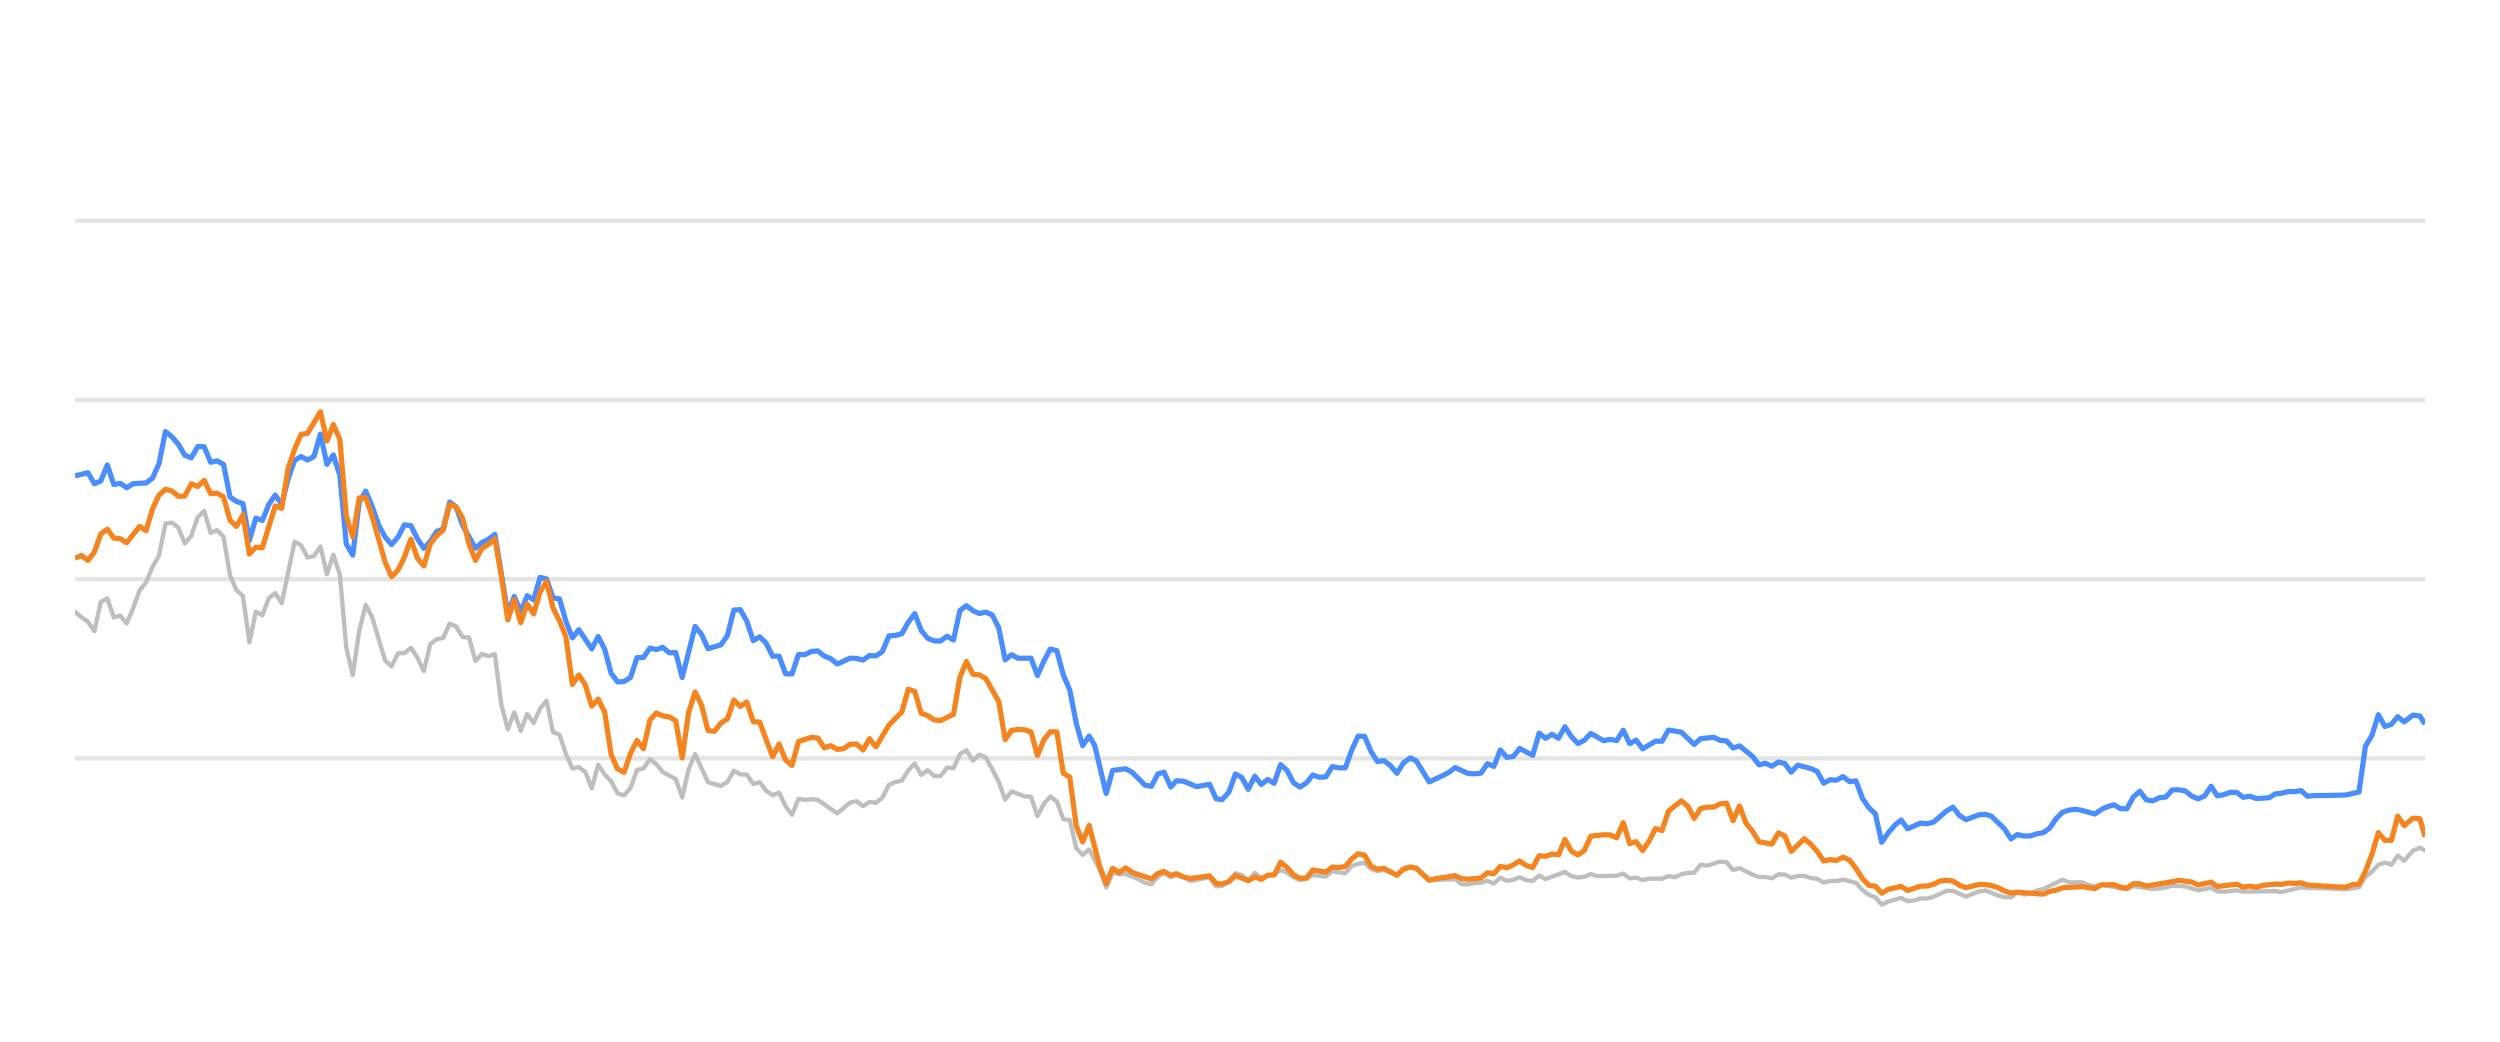
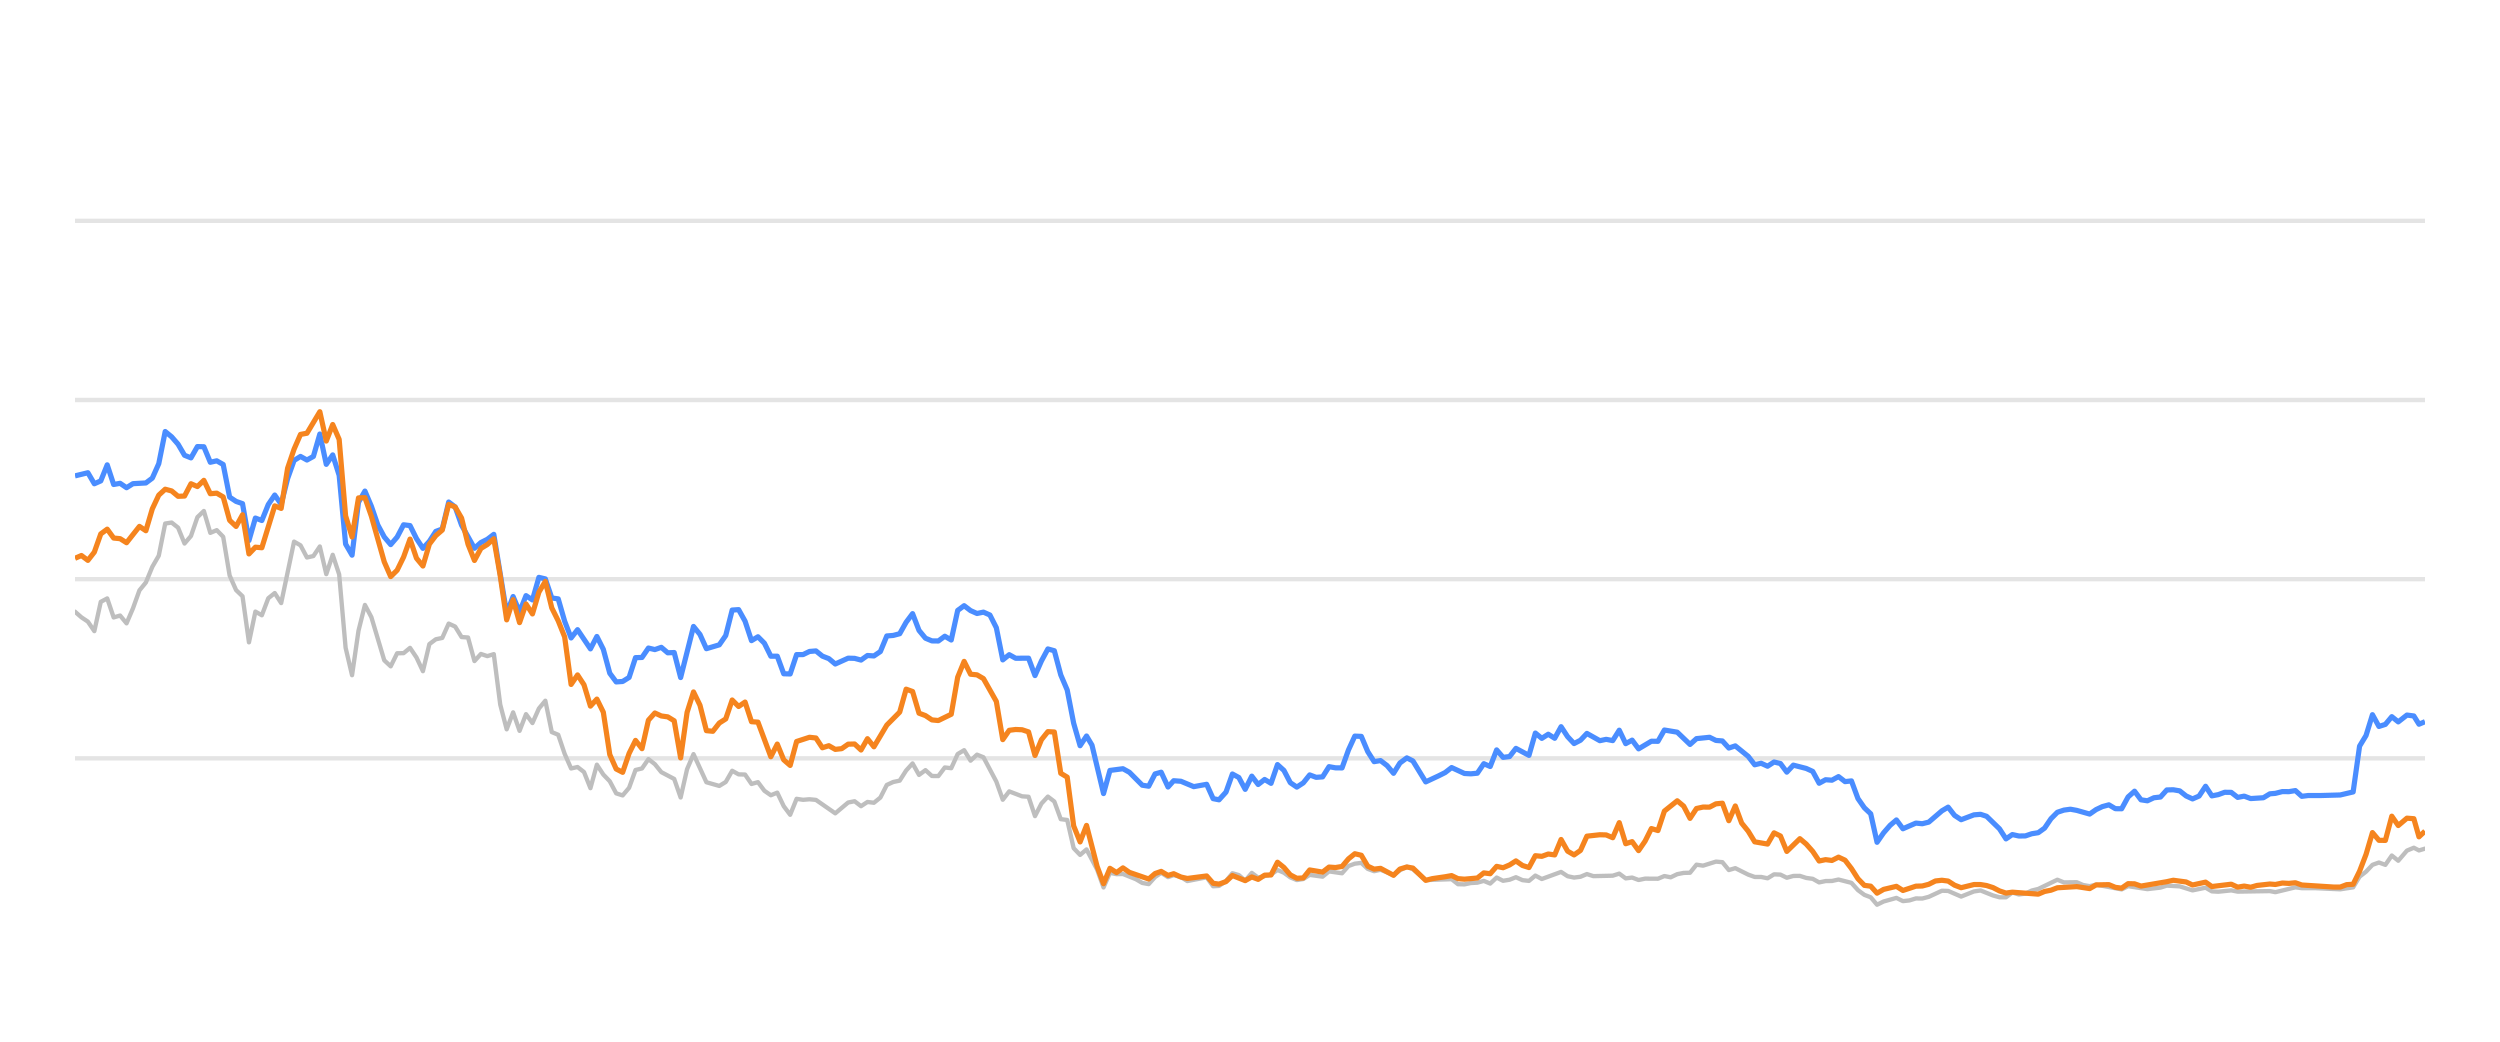
<svg xmlns="http://www.w3.org/2000/svg" width="288pt" height="120pt" viewBox="0 0 288 120" version="1.1">
  <defs>
    <style type="text/css">*{stroke-linejoin: round; stroke-linecap: butt}</style>
  </defs>
  <g id="figure_1">
    <g id="patch_1">
      <path d="M 0 120  L 288 120  L 288 0  L 0 0  L 0 120  z " style="fill: none; opacity: 0" />
    </g>
    <g id="axes_1">
      <g id="patch_2">
        <path d="M 8.64 108  L 279.36 108  L 279.36 4.8  L 8.64 4.8  L 8.64 108  z " style="fill: none" />
      </g>
      <g id="matplotlib.axis_1" />
      <g id="matplotlib.axis_2" />
      <g id="line2d_1">
-         <path d="M 8.64 87.36  L 279.36 87.36  " clip-path="url(#pf3eb9141e3)" style="fill: none; stroke: #b2b2b2; stroke-opacity: 0.35; stroke-width: 0.5; stroke-linecap: square" />
+         <path d="M 8.64 87.36  L 279.36 87.36  " clip-path="url(#p07bea4cb4e)" style="fill: none; stroke: #b2b2b2; stroke-opacity: 0.35; stroke-width: 0.5; stroke-linecap: square" />
      </g>
      <g id="line2d_2">
-         <path d="M 8.64 66.72  L 279.36 66.72  " clip-path="url(#pf3eb9141e3)" style="fill: none; stroke: #b2b2b2; stroke-opacity: 0.35; stroke-width: 0.5; stroke-linecap: square" />
+         <path d="M 8.64 66.72  L 279.36 66.72  " clip-path="url(#p07bea4cb4e)" style="fill: none; stroke: #b2b2b2; stroke-opacity: 0.35; stroke-width: 0.5; stroke-linecap: square" />
      </g>
      <g id="line2d_3">
-         <path d="M 8.64 46.08  L 279.36 46.08  " clip-path="url(#pf3eb9141e3)" style="fill: none; stroke: #b2b2b2; stroke-opacity: 0.35; stroke-width: 0.5; stroke-linecap: square" />
+         <path d="M 8.64 46.08  L 279.36 46.08  " clip-path="url(#p07bea4cb4e)" style="fill: none; stroke: #b2b2b2; stroke-opacity: 0.35; stroke-width: 0.5; stroke-linecap: square" />
      </g>
      <g id="line2d_4">
-         <path d="M 8.64 25.44  L 279.36 25.44  " clip-path="url(#pf3eb9141e3)" style="fill: none; stroke: #b2b2b2; stroke-opacity: 0.35; stroke-width: 0.5; stroke-linecap: square" />
+         <path d="M 8.64 25.44  L 279.36 25.44  " clip-path="url(#p07bea4cb4e)" style="fill: none; stroke: #b2b2b2; stroke-opacity: 0.35; stroke-width: 0.5; stroke-linecap: square" />
      </g>
      <g id="line2d_5">
-         <path d="M 8.64 70.466  L 9.384 71.116  L 10.128 71.612  L 10.872 72.706  L 11.617 69.331  L 12.361 68.939  L 13.105 71.127  L 13.849 70.91  L 14.593 71.808  L 15.337 70.074  L 16.081 68.01  L 16.825 67.102  L 17.57 65.296  L 18.314 64.016  L 19.058 60.311  L 19.802 60.198  L 20.546 60.786  L 21.29 62.613  L 22.034 61.746  L 22.778 59.579  L 23.523 58.866  L 24.267 61.385  L 25.011 61.075  L 25.755 61.839  L 26.499 66.297  L 27.243 67.979  L 27.987 68.691  L 28.732 73.996  L 29.476 70.456  L 30.22 70.879  L 30.964 68.918  L 31.708 68.32  L 32.452 69.475  L 33.94 62.396  L 34.685 62.819  L 35.429 64.223  L 36.173 64.057  L 36.917 62.953  L 37.661 66.142  L 38.405 63.913  L 39.149 66.173  L 39.893 74.615  L 40.638 77.783  L 41.382 72.664  L 42.126 69.692  L 42.87 71.096  L 44.358 76.07  L 45.102 76.761  L 45.847 75.255  L 46.591 75.244  L 47.335 74.635  L 48.079 75.74  L 48.823 77.319  L 49.567 74.202  L 50.311 73.645  L 51.055 73.49  L 51.8 71.839  L 52.544 72.179  L 53.288 73.387  L 54.032 73.438  L 54.776 76.152  L 55.52 75.337  L 56.264 75.585  L 57.008 75.358  L 57.753 81.168  L 58.497 84.016  L 59.241 82.066  L 59.985 84.192  L 60.729 82.272  L 61.473 83.294  L 62.217 81.622  L 62.962 80.724  L 63.706 84.336  L 64.45 84.646  L 65.194 86.844  L 65.938 88.526  L 66.682 88.361  L 67.426 88.939  L 68.17 90.797  L 68.915 88.093  L 69.659 89.228  L 70.403 90.002  L 71.147 91.395  L 71.891 91.632  L 72.635 90.755  L 73.379 88.702  L 74.123 88.526  L 74.868 87.453  L 75.612 88.031  L 76.356 88.949  L 77.844 89.734  L 78.588 91.87  L 79.332 88.609  L 80.077 86.875  L 81.565 90.115  L 83.053 90.539  L 83.797 90.084  L 84.541 88.794  L 85.285 89.207  L 86.03 89.228  L 86.774 90.312  L 87.518 90.105  L 88.262 91.096  L 89.006 91.612  L 89.75 91.313  L 90.494 92.871  L 91.238 93.862  L 91.983 92.025  L 92.727 92.138  L 93.471 92.076  L 94.215 92.148  L 96.447 93.696  L 97.936 92.448  L 98.68 92.303  L 99.424 92.871  L 100.168 92.386  L 100.912 92.479  L 101.656 91.88  L 102.4 90.425  L 103.145 90.084  L 103.889 89.93  L 104.633 88.764  L 105.377 87.948  L 106.121 89.269  L 106.865 88.722  L 107.609 89.393  L 108.353 89.403  L 109.098 88.413  L 109.842 88.495  L 110.586 86.865  L 111.33 86.421  L 112.074 87.628  L 112.818 86.937  L 113.562 87.236  L 115.051 90.043  L 115.795 92.128  L 116.539 91.168  L 118.027 91.736  L 118.771 91.787  L 119.515 94.016  L 120.26 92.572  L 121.004 91.767  L 121.748 92.334  L 122.492 94.367  L 123.236 94.46  L 123.98 97.711  L 124.724 98.485  L 125.468 97.855  L 126.688 100.167  L 127.432 102.231  L 128.173 100.549  L 128.934 100.704  L 129.672 100.683  L 131.163 101.282  L 131.904 101.715  L 132.648 101.849  L 133.383 101.034  L 134.088 100.549  L 134.88 101.044  L 135.531 100.817  L 136.367 101.034  L 137.11 101.498  L 139.342 101.065  L 140.089 102.097  L 140.77 102.056  L 141.574 101.498  L 142.315 100.601  L 143.058 100.807  L 143.793 101.457  L 144.554 100.559  L 145.291 101.106  L 146.777 100.745  L 147.522 100.219  L 148.266 100.539  L 149.004 101.075  L 149.756 101.385  L 150.502 101.261  L 151.242 100.786  L 152.732 100.993  L 153.475 100.384  L 154.977 100.601  L 155.723 99.765  L 156.454 99.496  L 157.204 99.403  L 157.948 100.095  L 158.685 100.363  L 159.425 100.198  L 160.926 100.797  L 161.663 100.26  L 162.463 99.837  L 163.16 100.136  L 164.643 101.385  L 167.633 101.282  L 168.367 101.86  L 169.112 101.88  L 169.85 101.725  L 170.605 101.684  L 171.351 101.478  L 172.091 101.787  L 172.836 101.096  L 173.578 101.467  L 174.329 101.344  L 175.061 101.055  L 175.819 101.395  L 176.567 101.478  L 177.306 100.869  L 178.05 101.261  L 180.276 100.446  L 181.03 100.941  L 181.776 101.096  L 182.516 101.003  L 183.258 100.693  L 184.005 100.931  L 186.242 100.879  L 186.995 100.642  L 187.74 101.189  L 188.482 101.096  L 189.228 101.375  L 189.98 101.22  L 191.464 101.23  L 192.208 100.92  L 192.936 101.065  L 193.693 100.704  L 194.438 100.559  L 195.169 100.539  L 195.916 99.61  L 196.675 99.723  L 198.159 99.259  L 198.907 99.321  L 199.65 100.229  L 200.398 100.012  L 201.888 100.755  L 202.639 101.024  L 203.378 101.024  L 204.125 101.178  L 204.873 100.724  L 205.612 100.755  L 206.345 101.117  L 207.101 100.91  L 207.855 100.9  L 208.588 101.137  L 209.34 101.24  L 210.082 101.653  L 210.826 101.498  L 211.56 101.488  L 212.319 101.323  L 213.811 101.705  L 214.563 102.541  L 215.305 103.088  L 216.037 103.366  L 216.77 104.223  L 217.53 103.851  L 219.007 103.439  L 219.759 103.81  L 220.507 103.728  L 221.255 103.5  L 221.993 103.511  L 222.743 103.315  L 224.26 102.613  L 224.98 102.634  L 226.483 103.284  L 227.957 102.696  L 228.723 102.582  L 230.169 103.16  L 230.913 103.366  L 231.661 103.366  L 232.396 102.819  L 233.154 103.046  L 233.904 102.943  L 234.633 102.592  L 235.388 102.407  L 237.596 101.344  L 238.351 101.653  L 239.836 101.633  L 240.56 101.952  L 241.326 102.087  L 242.069 101.911  L 245.019 102.458  L 245.763 102.087  L 247.994 102.427  L 249.503 102.252  L 250.234 102.025  L 251.722 102.107  L 253.208 102.572  L 254.713 102.262  L 255.439 102.685  L 256.185 102.726  L 257.678 102.572  L 258.422 102.716  L 262.137 102.654  L 262.776 102.778  L 265.085 102.221  L 265.825 102.314  L 267.325 102.314  L 270.268 102.448  L 271.755 102.221  L 272.499 100.993  L 273.246 100.415  L 273.987 99.63  L 274.735 99.362  L 275.479 99.63  L 276.221 98.557  L 276.968 99.156  L 277.969 97.99  L 278.766 97.659  L 279.36 97.969  L 279.36 97.969  " clip-path="url(#pf3eb9141e3)" style="fill: none; stroke: #bebebe; stroke-width: 0.5; stroke-linecap: round" />
+         <path d="M 8.64 70.466  L 9.382 71.116  L 10.124 71.612  L 10.867 72.706  L 11.609 69.331  L 12.351 68.939  L 13.093 71.127  L 13.836 70.91  L 14.578 71.808  L 15.32 70.074  L 16.062 68.01  L 16.804 67.102  L 17.547 65.296  L 18.289 64.016  L 19.031 60.311  L 19.773 60.198  L 20.516 60.786  L 21.258 62.613  L 22 61.746  L 22.742 59.579  L 23.484 58.866  L 24.227 61.385  L 24.969 61.075  L 25.711 61.839  L 26.453 66.297  L 27.196 67.979  L 27.938 68.691  L 28.68 73.996  L 29.422 70.456  L 30.164 70.879  L 30.907 68.918  L 31.649 68.32  L 32.391 69.475  L 33.876 62.396  L 34.618 62.819  L 35.36 64.223  L 36.102 64.057  L 36.844 62.953  L 37.587 66.142  L 38.329 63.913  L 39.071 66.173  L 39.813 74.615  L 40.556 77.783  L 41.298 72.664  L 42.04 69.692  L 42.782 71.096  L 44.267 76.07  L 45.009 76.761  L 45.751 75.255  L 46.493 75.244  L 47.236 74.635  L 47.978 75.74  L 48.72 77.319  L 49.462 74.202  L 50.204 73.645  L 50.947 73.49  L 51.689 71.839  L 52.431 72.179  L 53.173 73.387  L 53.916 73.438  L 54.658 76.152  L 55.4 75.337  L 56.142 75.585  L 56.885 75.358  L 57.627 81.168  L 58.369 84.016  L 59.111 82.066  L 59.853 84.192  L 60.596 82.272  L 61.338 83.294  L 62.08 81.622  L 62.822 80.724  L 63.565 84.336  L 64.307 84.646  L 65.049 86.844  L 65.791 88.526  L 66.533 88.361  L 67.276 88.939  L 68.018 90.797  L 68.76 88.093  L 69.502 89.228  L 70.245 90.002  L 70.987 91.395  L 71.729 91.632  L 72.471 90.755  L 73.213 88.702  L 73.956 88.526  L 74.698 87.453  L 75.44 88.031  L 76.182 88.949  L 77.667 89.734  L 78.409 91.87  L 79.151 88.609  L 79.893 86.875  L 81.378 90.115  L 82.862 90.539  L 83.605 90.084  L 84.347 88.794  L 85.089 89.207  L 85.831 89.228  L 86.573 90.312  L 87.316 90.105  L 88.058 91.096  L 88.8 91.612  L 89.542 91.313  L 90.285 92.871  L 91.027 93.862  L 91.769 92.025  L 92.511 92.138  L 93.253 92.076  L 93.996 92.148  L 96.222 93.696  L 97.707 92.448  L 98.449 92.303  L 99.191 92.871  L 99.933 92.386  L 100.676 92.479  L 101.418 91.88  L 102.16 90.425  L 102.902 90.084  L 103.645 89.93  L 104.387 88.764  L 105.129 87.948  L 105.871 89.269  L 106.613 88.722  L 107.356 89.393  L 108.098 89.403  L 108.84 88.413  L 109.582 88.495  L 110.325 86.865  L 111.067 86.421  L 111.809 87.628  L 112.551 86.937  L 113.293 87.236  L 114.778 90.043  L 115.52 92.128  L 116.262 91.168  L 117.747 91.736  L 118.489 91.787  L 119.231 94.016  L 119.973 92.572  L 120.716 91.767  L 121.458 92.334  L 122.2 94.367  L 122.942 94.46  L 123.685 97.711  L 124.427 98.485  L 125.169 97.855  L 126.385 100.167  L 127.127 102.231  L 127.866 100.549  L 128.626 100.704  L 129.362 100.683  L 130.849 101.282  L 131.588 101.715  L 132.33 101.849  L 133.064 101.034  L 133.767 100.549  L 134.557 101.044  L 135.206 100.817  L 136.04 101.034  L 136.781 101.498  L 139.007 101.065  L 139.752 102.097  L 140.431 102.056  L 141.234 101.498  L 141.973 100.601  L 142.713 100.807  L 143.447 101.457  L 144.206 100.559  L 144.94 101.106  L 146.423 100.745  L 147.166 100.219  L 147.908 100.539  L 148.645 101.075  L 149.394 101.385  L 150.139 101.261  L 150.876 100.786  L 152.363 100.993  L 153.104 100.384  L 154.602 100.601  L 155.346 99.765  L 156.075 99.496  L 156.823 99.403  L 157.565 100.095  L 158.3 100.363  L 159.038 100.198  L 160.536 100.797  L 161.271 100.26  L 162.068 99.837  L 162.764 100.136  L 164.243 101.385  L 167.226 101.282  L 167.958 101.86  L 168.701 101.88  L 169.437 101.725  L 170.19 101.684  L 170.934 101.478  L 171.672 101.787  L 172.415 101.096  L 173.155 101.467  L 173.904 101.344  L 174.635 101.055  L 175.39 101.395  L 176.136 101.478  L 176.874 100.869  L 177.616 101.261  L 179.836 100.446  L 180.588 100.941  L 181.332 101.096  L 182.071 101.003  L 182.811 100.693  L 183.556 100.931  L 185.787 100.879  L 186.538 100.642  L 187.281 101.189  L 188.021 101.096  L 188.765 101.375  L 189.515 101.22  L 190.996 101.23  L 191.738 100.92  L 192.464 101.065  L 193.219 100.704  L 193.961 100.559  L 194.691 100.539  L 195.436 99.61  L 196.193 99.723  L 197.673 99.259  L 198.419 99.321  L 199.161 100.229  L 199.906 100.012  L 201.392 100.755  L 202.142 101.024  L 202.879 101.024  L 203.624 101.178  L 204.37 100.724  L 205.107 100.755  L 205.839 101.117  L 206.593 100.91  L 207.345 100.9  L 208.076 101.137  L 208.826 101.24  L 209.565 101.653  L 210.308 101.498  L 211.04 101.488  L 211.797 101.323  L 213.285 101.705  L 214.036 102.541  L 214.775 103.088  L 215.505 103.366  L 216.236 104.223  L 216.994 103.851  L 218.468 103.439  L 219.218 103.81  L 219.964 103.728  L 220.71 103.5  L 221.446 103.511  L 222.194 103.315  L 223.707 102.613  L 224.426 102.634  L 225.924 103.284  L 227.395 102.696  L 228.158 102.582  L 229.601 103.16  L 230.343 103.366  L 231.089 103.366  L 231.822 102.819  L 232.579 103.046  L 233.326 102.943  L 234.054 102.592  L 234.807 102.407  L 237.01 101.344  L 237.763 101.653  L 239.243 101.633  L 239.965 101.952  L 240.73 102.087  L 241.471 101.911  L 244.413 102.458  L 245.156 102.087  L 247.38 102.427  L 248.886 102.252  L 249.615 102.025  L 251.099 102.107  L 252.581 102.572  L 254.082 102.262  L 254.806 102.685  L 255.55 102.726  L 257.04 102.572  L 257.782 102.716  L 261.487 102.654  L 262.125 102.778  L 264.428 102.221  L 265.166 102.314  L 266.662 102.314  L 269.598 102.448  L 271.081 102.221  L 271.823 100.993  L 272.568 100.415  L 273.307 99.63  L 274.053 99.362  L 274.795 99.63  L 275.535 98.557  L 276.28 99.156  L 277.279 97.99  L 278.074 97.659  L 278.666 97.969  L 279.36 97.763  L 279.36 97.763  " clip-path="url(#p07bea4cb4e)" style="fill: none; stroke: #bebebe; stroke-width: 0.5; stroke-linecap: round" />
      </g>
      <g id="line2d_6">
-         <path d="M 8.64 54.821  L 10.128 54.46  L 10.872 55.729  L 11.617 55.399  L 12.361 53.552  L 13.105 55.812  L 13.849 55.678  L 14.593 56.183  L 15.337 55.719  L 16.825 55.636  L 17.57 55.079  L 18.314 53.418  L 19.058 49.713  L 19.802 50.322  L 20.546 51.178  L 21.29 52.447  L 22.034 52.747  L 22.778 51.446  L 23.523 51.467  L 24.267 53.252  L 25.011 53.087  L 25.755 53.51  L 26.499 57.267  L 27.243 57.762  L 27.987 58.02  L 28.732 62.262  L 29.476 59.682  L 30.22 59.96  L 30.964 58.123  L 31.708 57.03  L 32.452 58.092  L 33.196 55.131  L 33.94 53.046  L 34.685 52.582  L 35.429 52.994  L 36.173 52.582  L 36.917 50.002  L 37.661 53.49  L 38.405 52.406  L 39.149 54.759  L 39.893 62.675  L 40.638 63.954  L 41.382 57.865  L 42.126 56.575  L 42.87 58.32  L 43.614 60.476  L 44.358 61.859  L 45.102 62.736  L 45.847 61.87  L 46.591 60.456  L 47.335 60.549  L 48.079 62.045  L 48.823 63.17  L 49.567 62.365  L 50.311 61.219  L 51.055 60.941  L 51.8 57.834  L 52.544 58.402  L 53.288 60.497  L 54.776 63.16  L 55.52 62.499  L 56.264 62.128  L 57.008 61.56  L 58.497 70.662  L 59.241 68.722  L 59.985 70.487  L 60.729 68.619  L 61.473 69.114  L 62.217 66.514  L 62.962 66.689  L 63.706 68.887  L 64.45 68.99  L 65.194 71.57  L 65.938 73.49  L 66.682 72.54  L 68.17 74.749  L 68.915 73.325  L 69.659 74.801  L 70.403 77.556  L 71.147 78.557  L 71.891 78.505  L 72.635 78.041  L 73.379 75.76  L 74.123 75.74  L 74.868 74.656  L 75.612 74.832  L 76.356 74.574  L 77.1 75.203  L 77.844 75.172  L 78.588 78.051  L 80.077 72.169  L 80.821 73.087  L 81.565 74.728  L 83.053 74.285  L 83.797 73.211  L 84.541 70.28  L 85.285 70.229  L 86.03 71.56  L 86.774 73.8  L 87.518 73.356  L 88.262 74.099  L 89.006 75.595  L 89.75 75.595  L 90.494 77.618  L 91.238 77.639  L 91.983 75.409  L 92.727 75.409  L 93.471 75.048  L 94.215 74.986  L 94.959 75.585  L 95.703 75.874  L 96.447 76.493  L 97.936 75.822  L 98.68 75.843  L 99.424 76.039  L 100.168 75.513  L 100.912 75.564  L 101.656 75.059  L 102.4 73.263  L 103.145 73.201  L 103.889 73.005  L 104.633 71.684  L 105.377 70.693  L 106.121 72.623  L 106.865 73.521  L 107.609 73.83  L 108.353 73.841  L 109.098 73.294  L 109.842 73.727  L 110.586 70.322  L 111.33 69.775  L 112.074 70.342  L 112.818 70.673  L 113.562 70.518  L 114.307 70.848  L 115.051 72.313  L 115.795 76.018  L 116.539 75.42  L 117.283 75.833  L 118.771 75.822  L 119.515 77.824  L 120.26 76.142  L 121.004 74.759  L 121.748 74.966  L 122.492 77.752  L 123.236 79.486  L 123.98 83.315  L 124.724 85.905  L 125.468 84.79  L 126.097 85.843  L 127.432 91.416  L 128.173 88.753  L 129.672 88.557  L 130.42 88.97  L 131.904 90.456  L 132.648 90.57  L 133.383 89.156  L 134.088 88.96  L 134.88 90.662  L 135.531 89.94  L 136.367 90.002  L 137.85 90.621  L 139.342 90.353  L 140.089 92.004  L 140.77 92.138  L 141.574 91.251  L 142.315 89.166  L 143.058 89.568  L 143.793 90.931  L 144.554 89.414  L 145.291 90.373  L 146.037 89.796  L 146.777 90.239  L 147.522 88.082  L 148.266 88.753  L 149.004 90.167  L 149.756 90.673  L 150.502 90.188  L 151.242 89.269  L 151.985 89.548  L 152.732 89.496  L 153.475 88.32  L 154.218 88.454  L 154.977 88.464  L 155.723 86.39  L 156.454 84.801  L 157.204 84.832  L 157.948 86.586  L 158.685 87.742  L 159.425 87.618  L 160.18 88.196  L 160.926 89.083  L 161.663 87.897  L 162.463 87.308  L 163.16 87.659  L 164.643 90.074  L 166.143 89.372  L 166.883 89.001  L 167.633 88.423  L 169.112 89.104  L 169.85 89.145  L 170.605 89.073  L 171.351 87.979  L 172.091 88.299  L 172.836 86.39  L 173.578 87.246  L 174.329 87.154  L 175.061 86.214  L 176.567 87.019  L 177.306 84.45  L 178.05 85.059  L 178.797 84.584  L 179.54 85.048  L 180.276 83.717  L 181.03 84.863  L 181.776 85.657  L 182.516 85.275  L 183.258 84.491  L 184.752 85.327  L 185.487 85.172  L 186.242 85.317  L 186.995 84.12  L 187.74 85.668  L 188.482 85.265  L 189.228 86.266  L 190.705 85.389  L 191.464 85.399  L 192.208 84.099  L 193.693 84.347  L 195.169 85.76  L 195.916 85.09  L 197.425 84.935  L 198.159 85.296  L 198.907 85.358  L 199.65 86.173  L 200.398 85.926  L 201.888 87.133  L 202.639 88.103  L 203.378 87.928  L 204.125 88.268  L 204.873 87.783  L 205.612 87.959  L 206.345 88.949  L 207.101 88.144  L 208.588 88.526  L 209.34 88.867  L 210.082 90.229  L 210.826 89.826  L 211.56 89.878  L 212.319 89.465  L 213.074 90.043  L 213.811 89.961  L 214.563 91.994  L 215.305 93.057  L 216.037 93.748  L 216.77 97.03  L 217.53 95.936  L 218.277 95.079  L 219.007 94.46  L 219.759 95.472  L 221.255 94.821  L 221.993 94.894  L 222.743 94.708  L 224.26 93.408  L 224.98 92.984  L 225.721 93.934  L 226.483 94.429  L 227.957 93.872  L 228.723 93.81  L 229.422 94.037  L 230.913 95.482  L 231.661 96.638  L 232.396 96.142  L 233.154 96.307  L 233.904 96.297  L 234.633 96.049  L 235.388 95.926  L 236.119 95.399  L 236.856 94.316  L 237.596 93.573  L 238.351 93.325  L 239.103 93.222  L 239.836 93.356  L 241.326 93.779  L 242.069 93.263  L 242.791 92.922  L 243.546 92.716  L 244.292 93.16  L 245.019 93.17  L 245.763 91.808  L 246.509 91.147  L 247.253 92.138  L 247.994 92.252  L 248.749 91.901  L 249.503 91.818  L 250.234 91.003  L 250.979 90.982  L 251.722 91.106  L 252.466 91.694  L 253.208 92.035  L 253.964 91.705  L 254.713 90.58  L 255.439 91.684  L 256.185 91.54  L 256.924 91.271  L 257.678 91.282  L 258.422 91.86  L 259.172 91.715  L 259.92 91.994  L 261.39 91.901  L 262.137 91.447  L 262.776 91.395  L 263.584 91.189  L 264.337 91.199  L 265.085 91.075  L 265.825 91.736  L 266.579 91.643  L 268.068 91.643  L 270.268 91.581  L 271.755 91.23  L 272.499 85.956  L 273.246 84.728  L 273.987 82.334  L 274.735 83.686  L 275.479 83.449  L 276.221 82.561  L 276.968 83.16  L 277.969 82.375  L 278.766 82.479  L 279.36 83.428  L 279.36 83.428  " clip-path="url(#pf3eb9141e3)" style="fill: none; stroke: #4a8dff; stroke-width: 0.6" />
+         <path d="M 8.64 54.821  L 10.124 54.46  L 10.867 55.729  L 11.609 55.399  L 12.351 53.552  L 13.093 55.812  L 13.836 55.678  L 14.578 56.183  L 15.32 55.719  L 16.804 55.636  L 17.547 55.079  L 18.289 53.418  L 19.031 49.713  L 19.773 50.322  L 20.516 51.178  L 21.258 52.447  L 22 52.747  L 22.742 51.446  L 23.484 51.467  L 24.227 53.252  L 24.969 53.087  L 25.711 53.51  L 26.453 57.267  L 27.196 57.762  L 27.938 58.02  L 28.68 62.262  L 29.422 59.682  L 30.164 59.96  L 30.907 58.123  L 31.649 57.03  L 32.391 58.092  L 33.133 55.131  L 33.876 53.046  L 34.618 52.582  L 35.36 52.994  L 36.102 52.582  L 36.844 50.002  L 37.587 53.49  L 38.329 52.406  L 39.071 54.759  L 39.813 62.675  L 40.556 63.954  L 41.298 57.865  L 42.04 56.575  L 42.782 58.32  L 43.524 60.476  L 44.267 61.859  L 45.009 62.736  L 45.751 61.87  L 46.493 60.456  L 47.236 60.549  L 47.978 62.045  L 48.72 63.17  L 49.462 62.365  L 50.204 61.219  L 50.947 60.941  L 51.689 57.834  L 52.431 58.402  L 53.173 60.497  L 54.658 63.16  L 55.4 62.499  L 56.142 62.128  L 56.885 61.56  L 58.369 70.662  L 59.111 68.722  L 59.853 70.487  L 60.596 68.619  L 61.338 69.114  L 62.08 66.514  L 62.822 66.689  L 63.565 68.887  L 64.307 68.99  L 65.049 71.57  L 65.791 73.49  L 66.533 72.54  L 68.018 74.749  L 68.76 73.325  L 69.502 74.801  L 70.245 77.556  L 70.987 78.557  L 71.729 78.505  L 72.471 78.041  L 73.213 75.76  L 73.956 75.74  L 74.698 74.656  L 75.44 74.832  L 76.182 74.574  L 76.925 75.203  L 77.667 75.172  L 78.409 78.051  L 79.893 72.169  L 80.636 73.087  L 81.378 74.728  L 82.862 74.285  L 83.605 73.211  L 84.347 70.28  L 85.089 70.229  L 85.831 71.56  L 86.573 73.8  L 87.316 73.356  L 88.058 74.099  L 88.8 75.595  L 89.542 75.595  L 90.285 77.618  L 91.027 77.639  L 91.769 75.409  L 92.511 75.409  L 93.253 75.048  L 93.996 74.986  L 94.738 75.585  L 95.48 75.874  L 96.222 76.493  L 97.707 75.822  L 98.449 75.843  L 99.191 76.039  L 99.933 75.513  L 100.676 75.564  L 101.418 75.059  L 102.16 73.263  L 102.902 73.201  L 103.645 73.005  L 104.387 71.684  L 105.129 70.693  L 105.871 72.623  L 106.613 73.521  L 107.356 73.83  L 108.098 73.841  L 108.84 73.294  L 109.582 73.727  L 110.325 70.322  L 111.067 69.775  L 111.809 70.342  L 112.551 70.673  L 113.293 70.518  L 114.036 70.848  L 114.778 72.313  L 115.52 76.018  L 116.262 75.42  L 117.005 75.833  L 118.489 75.822  L 119.231 77.824  L 119.973 76.142  L 120.716 74.759  L 121.458 74.966  L 122.2 77.752  L 122.942 79.486  L 123.685 83.315  L 124.427 85.905  L 125.169 84.79  L 125.796 85.843  L 127.127 91.416  L 127.866 88.753  L 129.362 88.557  L 130.108 88.97  L 131.588 90.456  L 132.33 90.57  L 133.064 89.156  L 133.767 88.96  L 134.557 90.662  L 135.206 89.94  L 136.04 90.002  L 137.519 90.621  L 139.007 90.353  L 139.752 92.004  L 140.431 92.138  L 141.234 91.251  L 141.973 89.166  L 142.713 89.568  L 143.447 90.931  L 144.206 89.414  L 144.94 90.373  L 145.684 89.796  L 146.423 90.239  L 147.166 88.082  L 147.908 88.753  L 148.645 90.167  L 149.394 90.673  L 150.139 90.188  L 150.876 89.269  L 151.618 89.548  L 152.363 89.496  L 153.104 88.32  L 153.845 88.454  L 154.602 88.464  L 155.346 86.39  L 156.075 84.801  L 156.823 84.832  L 157.565 86.586  L 158.3 87.742  L 159.038 87.618  L 159.792 88.196  L 160.536 89.083  L 161.271 87.897  L 162.068 87.308  L 162.764 87.659  L 164.243 90.074  L 165.739 89.372  L 166.477 89.001  L 167.226 88.423  L 168.701 89.104  L 169.437 89.145  L 170.19 89.073  L 170.934 87.979  L 171.672 88.299  L 172.415 86.39  L 173.155 87.246  L 173.904 87.154  L 174.635 86.214  L 176.136 87.019  L 176.874 84.45  L 177.616 85.059  L 178.361 84.584  L 179.102 85.048  L 179.836 83.717  L 180.588 84.863  L 181.332 85.657  L 182.071 85.275  L 182.811 84.491  L 184.3 85.327  L 185.034 85.172  L 185.787 85.317  L 186.538 84.12  L 187.281 85.668  L 188.021 85.265  L 188.765 86.266  L 190.239 85.389  L 190.996 85.399  L 191.738 84.099  L 193.219 84.347  L 194.691 85.76  L 195.436 85.09  L 196.941 84.935  L 197.673 85.296  L 198.419 85.358  L 199.161 86.173  L 199.906 85.926  L 201.392 87.133  L 202.142 88.103  L 202.879 87.928  L 203.624 88.268  L 204.37 87.783  L 205.107 87.959  L 205.839 88.949  L 206.593 88.144  L 208.076 88.526  L 208.826 88.867  L 209.565 90.229  L 210.308 89.826  L 211.04 89.878  L 211.797 89.465  L 212.55 90.043  L 213.285 89.961  L 214.036 91.994  L 214.775 93.057  L 215.505 93.748  L 216.236 97.03  L 216.994 95.936  L 217.74 95.079  L 218.468 94.46  L 219.218 95.472  L 220.71 94.821  L 221.446 94.894  L 222.194 94.708  L 223.707 93.408  L 224.426 92.984  L 225.165 93.934  L 225.924 94.429  L 227.395 93.872  L 228.158 93.81  L 228.856 94.037  L 230.343 95.482  L 231.089 96.638  L 231.822 96.142  L 232.579 96.307  L 233.326 96.297  L 234.054 96.049  L 234.807 95.926  L 235.536 95.399  L 236.271 94.316  L 237.01 93.573  L 237.763 93.325  L 238.512 93.222  L 239.243 93.356  L 240.73 93.779  L 241.471 93.263  L 242.191 92.922  L 242.944 92.716  L 243.688 93.16  L 244.413 93.17  L 245.156 91.808  L 245.9 91.147  L 246.642 92.138  L 247.38 92.252  L 248.134 91.901  L 248.886 91.818  L 249.615 91.003  L 250.358 90.982  L 251.099 91.106  L 251.841 91.694  L 252.581 92.035  L 253.335 91.705  L 254.082 90.58  L 254.806 91.684  L 255.55 91.54  L 256.287 91.271  L 257.04 91.282  L 257.782 91.86  L 258.53 91.715  L 259.276 91.994  L 260.743 91.901  L 261.487 91.447  L 262.125 91.395  L 262.931 91.189  L 263.682 91.199  L 264.428 91.075  L 265.166 91.736  L 265.918 91.643  L 267.403 91.643  L 269.598 91.581  L 271.081 91.23  L 271.823 85.956  L 272.568 84.728  L 273.307 82.334  L 274.053 83.686  L 274.795 83.449  L 275.535 82.561  L 276.28 83.16  L 277.279 82.375  L 278.074 82.479  L 278.666 83.428  L 279.36 83.139  L 279.36 83.139  " clip-path="url(#p07bea4cb4e)" style="fill: none; stroke: #4a8dff; stroke-width: 0.6" />
      </g>
      <g id="line2d_7">
-         <path d="M 8.64 64.315  L 9.384 63.996  L 10.128 64.553  L 10.872 63.603  L 11.617 61.508  L 12.361 60.961  L 13.105 61.983  L 13.849 62.055  L 14.593 62.52  L 16.081 60.642  L 16.825 61.137  L 17.57 58.619  L 18.314 57.04  L 19.058 56.359  L 19.802 56.555  L 20.546 57.174  L 21.29 57.143  L 22.034 55.729  L 22.778 56.049  L 23.523 55.337  L 24.267 56.875  L 25.011 56.813  L 25.755 57.246  L 26.499 59.94  L 27.243 60.642  L 27.987 59.3  L 28.732 63.81  L 29.476 63.036  L 30.22 63.098  L 31.708 58.278  L 32.452 58.567  L 33.196 53.934  L 33.94 51.746  L 34.685 50.043  L 35.429 49.909  L 36.917 47.432  L 37.661 50.807  L 38.405 48.908  L 39.149 50.621  L 39.893 59.424  L 40.638 61.859  L 41.382 57.36  L 42.126 57.329  L 42.87 59.465  L 44.358 64.728  L 45.102 66.421  L 45.847 65.688  L 46.591 64.171  L 47.335 62.107  L 48.079 64.305  L 48.823 65.203  L 49.567 62.685  L 50.311 61.704  L 51.055 61.065  L 51.8 58.103  L 52.544 58.402  L 53.288 59.682  L 54.032 62.695  L 54.776 64.563  L 55.52 63.18  L 56.264 62.726  L 57.008 62.066  L 57.753 66.338  L 58.497 71.405  L 59.241 69.083  L 59.985 71.725  L 60.729 69.579  L 61.473 70.724  L 62.217 68.216  L 62.962 66.978  L 63.706 70.033  L 64.45 71.519  L 65.194 73.376  L 65.938 78.846  L 66.682 77.752  L 67.426 78.887  L 68.17 81.343  L 68.915 80.538  L 69.659 82.045  L 70.403 86.927  L 71.147 88.588  L 71.891 88.97  L 72.635 86.792  L 73.379 85.296  L 74.123 86.245  L 74.868 82.964  L 75.612 82.138  L 76.356 82.479  L 77.1 82.582  L 77.844 83.036  L 78.588 87.308  L 79.332 82.066  L 80.077 79.713  L 80.821 81.24  L 81.565 84.171  L 82.309 84.243  L 83.053 83.294  L 83.797 82.819  L 84.541 80.642  L 85.285 81.385  L 86.03 80.879  L 86.774 83.139  L 87.518 83.191  L 89.006 87.174  L 89.75 85.719  L 90.494 87.535  L 91.238 88.175  L 91.983 85.42  L 93.471 84.935  L 94.215 85.017  L 94.959 86.142  L 95.703 85.905  L 96.447 86.328  L 97.192 86.245  L 97.936 85.729  L 98.68 85.709  L 99.424 86.4  L 100.168 85.1  L 100.912 86.029  L 102.4 83.531  L 103.889 82.035  L 104.633 79.393  L 105.377 79.661  L 106.121 82.159  L 106.865 82.437  L 107.609 82.933  L 108.353 83.005  L 109.842 82.283  L 110.586 78.01  L 111.33 76.194  L 112.074 77.67  L 112.818 77.742  L 113.562 78.175  L 115.051 80.807  L 115.795 85.203  L 116.539 84.13  L 117.283 84.037  L 118.027 84.068  L 118.771 84.316  L 119.515 87.03  L 120.26 85.213  L 121.004 84.285  L 121.748 84.326  L 122.492 89.083  L 123.236 89.527  L 123.98 95.141  L 124.724 96.989  L 125.468 95.09  L 126.688 99.806  L 127.432 101.798  L 128.173 100.033  L 128.934 100.518  L 129.672 99.981  L 130.42 100.497  L 132.648 101.261  L 133.383 100.632  L 134.088 100.384  L 134.88 100.848  L 135.531 100.652  L 136.367 101.034  L 137.11 101.199  L 139.342 100.91  L 140.089 101.756  L 140.77 101.849  L 141.574 101.56  L 142.315 100.859  L 143.793 101.447  L 144.554 101.024  L 145.291 101.302  L 146.037 100.817  L 146.777 100.797  L 147.522 99.331  L 148.266 99.93  L 149.004 100.786  L 149.756 101.178  L 150.502 101.137  L 151.242 100.219  L 152.732 100.466  L 153.475 99.888  L 154.218 99.94  L 154.977 99.816  L 155.723 98.939  L 156.454 98.351  L 157.204 98.526  L 157.948 99.785  L 158.685 100.126  L 159.425 100.033  L 160.926 100.838  L 161.663 100.116  L 162.463 99.878  L 163.16 100.002  L 164.643 101.416  L 165.397 101.22  L 166.883 101.003  L 167.633 100.869  L 168.367 101.22  L 169.112 101.282  L 170.605 101.148  L 171.351 100.559  L 172.091 100.652  L 172.836 99.806  L 173.578 99.961  L 174.329 99.641  L 175.061 99.176  L 175.819 99.703  L 176.567 99.94  L 177.306 98.578  L 178.05 98.65  L 178.797 98.382  L 179.54 98.485  L 180.276 96.71  L 181.03 98.052  L 181.776 98.485  L 182.516 97.969  L 183.258 96.328  L 184.752 96.163  L 185.487 96.184  L 186.242 96.504  L 186.995 94.77  L 187.74 97.195  L 188.482 96.958  L 189.228 97.99  L 189.98 96.896  L 190.705 95.451  L 191.464 95.678  L 192.208 93.438  L 193.693 92.252  L 194.438 92.871  L 195.169 94.274  L 195.916 93.139  L 196.675 92.974  L 197.425 92.984  L 198.159 92.603  L 198.907 92.53  L 199.65 94.543  L 200.398 92.85  L 201.133 94.821  L 201.888 95.75  L 202.639 96.978  L 204.125 97.236  L 204.873 95.946  L 205.612 96.307  L 206.345 98.082  L 207.855 96.617  L 208.588 97.236  L 209.34 98.082  L 210.082 99.187  L 210.826 99.032  L 211.56 99.125  L 212.319 98.743  L 213.074 99.094  L 213.811 100.054  L 214.563 101.23  L 215.305 101.994  L 216.037 102.087  L 216.77 102.892  L 217.53 102.458  L 219.007 102.107  L 219.759 102.582  L 221.255 102.087  L 221.993 102.066  L 222.743 101.87  L 223.512 101.488  L 224.26 101.406  L 224.98 101.498  L 225.721 101.973  L 226.483 102.262  L 227.957 101.901  L 228.723 101.901  L 229.422 102.014  L 230.169 102.252  L 230.913 102.634  L 231.661 102.881  L 232.396 102.778  L 235.388 103.005  L 236.119 102.696  L 236.856 102.551  L 237.596 102.272  L 239.836 102.138  L 241.326 102.365  L 242.069 101.942  L 243.546 101.911  L 244.292 102.221  L 245.019 102.314  L 245.763 101.798  L 246.509 101.818  L 247.253 102.076  L 250.234 101.571  L 250.979 101.406  L 252.466 101.602  L 253.208 101.952  L 254.713 101.622  L 255.439 102.128  L 257.678 101.86  L 258.422 102.2  L 259.172 102.076  L 259.92 102.21  L 260.649 102.004  L 262.137 101.839  L 262.776 101.891  L 263.584 101.725  L 264.337 101.767  L 265.085 101.694  L 265.825 101.952  L 269.525 102.19  L 270.268 102.19  L 271.01 101.911  L 271.755 101.87  L 272.499 100.363  L 273.246 98.423  L 273.987 95.915  L 274.735 96.803  L 275.479 96.813  L 276.221 94.027  L 276.968 95.1  L 277.969 94.254  L 278.766 94.316  L 279.36 96.4  L 279.36 96.4  " clip-path="url(#pf3eb9141e3)" style="fill: none; stroke: #f5841e; stroke-width: 0.6" />
+         <path d="M 8.64 64.315  L 9.382 63.996  L 10.124 64.553  L 10.867 63.603  L 11.609 61.508  L 12.351 60.961  L 13.093 61.983  L 13.836 62.055  L 14.578 62.52  L 16.062 60.642  L 16.804 61.137  L 17.547 58.619  L 18.289 57.04  L 19.031 56.359  L 19.773 56.555  L 20.516 57.174  L 21.258 57.143  L 22 55.729  L 22.742 56.049  L 23.484 55.337  L 24.227 56.875  L 24.969 56.813  L 25.711 57.246  L 26.453 59.94  L 27.196 60.642  L 27.938 59.3  L 28.68 63.81  L 29.422 63.036  L 30.164 63.098  L 31.649 58.278  L 32.391 58.567  L 33.133 53.934  L 33.876 51.746  L 34.618 50.043  L 35.36 49.909  L 36.844 47.432  L 37.587 50.807  L 38.329 48.908  L 39.071 50.621  L 39.813 59.424  L 40.556 61.859  L 41.298 57.36  L 42.04 57.329  L 42.782 59.465  L 44.267 64.728  L 45.009 66.421  L 45.751 65.688  L 46.493 64.171  L 47.236 62.107  L 47.978 64.305  L 48.72 65.203  L 49.462 62.685  L 50.204 61.704  L 50.947 61.065  L 51.689 58.103  L 52.431 58.402  L 53.173 59.682  L 53.916 62.695  L 54.658 64.563  L 55.4 63.18  L 56.142 62.726  L 56.885 62.066  L 57.627 66.338  L 58.369 71.405  L 59.111 69.083  L 59.853 71.725  L 60.596 69.579  L 61.338 70.724  L 62.08 68.216  L 62.822 66.978  L 63.565 70.033  L 64.307 71.519  L 65.049 73.376  L 65.791 78.846  L 66.533 77.752  L 67.276 78.887  L 68.018 81.343  L 68.76 80.538  L 69.502 82.045  L 70.245 86.927  L 70.987 88.588  L 71.729 88.97  L 72.471 86.792  L 73.213 85.296  L 73.956 86.245  L 74.698 82.964  L 75.44 82.138  L 76.182 82.479  L 76.925 82.582  L 77.667 83.036  L 78.409 87.308  L 79.151 82.066  L 79.893 79.713  L 80.636 81.24  L 81.378 84.171  L 82.12 84.243  L 82.862 83.294  L 83.605 82.819  L 84.347 80.642  L 85.089 81.385  L 85.831 80.879  L 86.573 83.139  L 87.316 83.191  L 88.8 87.174  L 89.542 85.719  L 90.285 87.535  L 91.027 88.175  L 91.769 85.42  L 93.253 84.935  L 93.996 85.017  L 94.738 86.142  L 95.48 85.905  L 96.222 86.328  L 96.965 86.245  L 97.707 85.729  L 98.449 85.709  L 99.191 86.4  L 99.933 85.1  L 100.676 86.029  L 102.16 83.531  L 103.645 82.035  L 104.387 79.393  L 105.129 79.661  L 105.871 82.159  L 106.613 82.437  L 107.356 82.933  L 108.098 83.005  L 109.582 82.283  L 110.325 78.01  L 111.067 76.194  L 111.809 77.67  L 112.551 77.742  L 113.293 78.175  L 114.778 80.807  L 115.52 85.203  L 116.262 84.13  L 117.005 84.037  L 117.747 84.068  L 118.489 84.316  L 119.231 87.03  L 119.973 85.213  L 120.716 84.285  L 121.458 84.326  L 122.2 89.083  L 122.942 89.527  L 123.685 95.141  L 124.427 96.989  L 125.169 95.09  L 126.385 99.806  L 127.127 101.798  L 127.866 100.033  L 128.626 100.518  L 129.362 99.981  L 130.108 100.497  L 132.33 101.261  L 133.064 100.632  L 133.767 100.384  L 134.557 100.848  L 135.206 100.652  L 136.04 101.034  L 136.781 101.199  L 139.007 100.91  L 139.752 101.756  L 140.431 101.849  L 141.234 101.56  L 141.973 100.859  L 143.447 101.447  L 144.206 101.024  L 144.94 101.302  L 145.684 100.817  L 146.423 100.797  L 147.166 99.331  L 147.908 99.93  L 148.645 100.786  L 149.394 101.178  L 150.139 101.137  L 150.876 100.219  L 152.363 100.466  L 153.104 99.888  L 153.845 99.94  L 154.602 99.816  L 155.346 98.939  L 156.075 98.351  L 156.823 98.526  L 157.565 99.785  L 158.3 100.126  L 159.038 100.033  L 160.536 100.838  L 161.271 100.116  L 162.068 99.878  L 162.764 100.002  L 164.243 101.416  L 164.995 101.22  L 166.477 101.003  L 167.226 100.869  L 167.958 101.22  L 168.701 101.282  L 170.19 101.148  L 170.934 100.559  L 171.672 100.652  L 172.415 99.806  L 173.155 99.961  L 173.904 99.641  L 174.635 99.176  L 175.39 99.703  L 176.136 99.94  L 176.874 98.578  L 177.616 98.65  L 178.361 98.382  L 179.102 98.485  L 179.836 96.71  L 180.588 98.052  L 181.332 98.485  L 182.071 97.969  L 182.811 96.328  L 184.3 96.163  L 185.034 96.184  L 185.787 96.504  L 186.538 94.77  L 187.281 97.195  L 188.021 96.958  L 188.765 97.99  L 189.515 96.896  L 190.239 95.451  L 190.996 95.678  L 191.738 93.438  L 193.219 92.252  L 193.961 92.871  L 194.691 94.274  L 195.436 93.139  L 196.193 92.974  L 196.941 92.984  L 197.673 92.603  L 198.419 92.53  L 199.161 94.543  L 199.906 92.85  L 200.639 94.821  L 201.392 95.75  L 202.142 96.978  L 203.624 97.236  L 204.37 95.946  L 205.107 96.307  L 205.839 98.082  L 207.345 96.617  L 208.076 97.236  L 208.826 98.082  L 209.565 99.187  L 210.308 99.032  L 211.04 99.125  L 211.797 98.743  L 212.55 99.094  L 213.285 100.054  L 214.036 101.23  L 214.775 101.994  L 215.505 102.087  L 216.236 102.892  L 216.994 102.458  L 218.468 102.107  L 219.218 102.582  L 220.71 102.087  L 221.446 102.066  L 222.194 101.87  L 222.961 101.488  L 223.707 101.406  L 224.426 101.498  L 225.165 101.973  L 225.924 102.262  L 227.395 101.901  L 228.158 101.901  L 228.856 102.014  L 229.601 102.252  L 230.343 102.634  L 231.089 102.881  L 231.822 102.778  L 234.807 103.005  L 235.536 102.696  L 236.271 102.551  L 237.01 102.272  L 239.243 102.138  L 240.73 102.365  L 241.471 101.942  L 242.944 101.911  L 243.688 102.221  L 244.413 102.314  L 245.156 101.798  L 245.9 101.818  L 246.642 102.076  L 249.615 101.571  L 250.358 101.406  L 251.841 101.602  L 252.581 101.952  L 254.082 101.622  L 254.806 102.128  L 257.04 101.86  L 257.782 102.2  L 258.53 102.076  L 259.276 102.21  L 260.003 102.004  L 261.487 101.839  L 262.125 101.891  L 262.931 101.725  L 263.682 101.767  L 264.428 101.694  L 265.166 101.952  L 268.856 102.19  L 269.598 102.19  L 270.338 101.911  L 271.081 101.87  L 271.823 100.363  L 272.568 98.423  L 273.307 95.915  L 274.053 96.803  L 274.795 96.813  L 275.535 94.027  L 276.28 95.1  L 277.279 94.254  L 278.074 94.316  L 278.666 96.4  L 279.36 95.75  L 279.36 95.75  " clip-path="url(#p07bea4cb4e)" style="fill: none; stroke: #f5841e; stroke-width: 0.6" />
      </g>
    </g>
  </g>
  <defs>
-     <clipPath id="pf3eb9141e3">
+     <clipPath id="p07bea4cb4e">
      <rect x="8.64" y="4.8" width="270.72" height="103.2" />
    </clipPath>
  </defs>
</svg>
